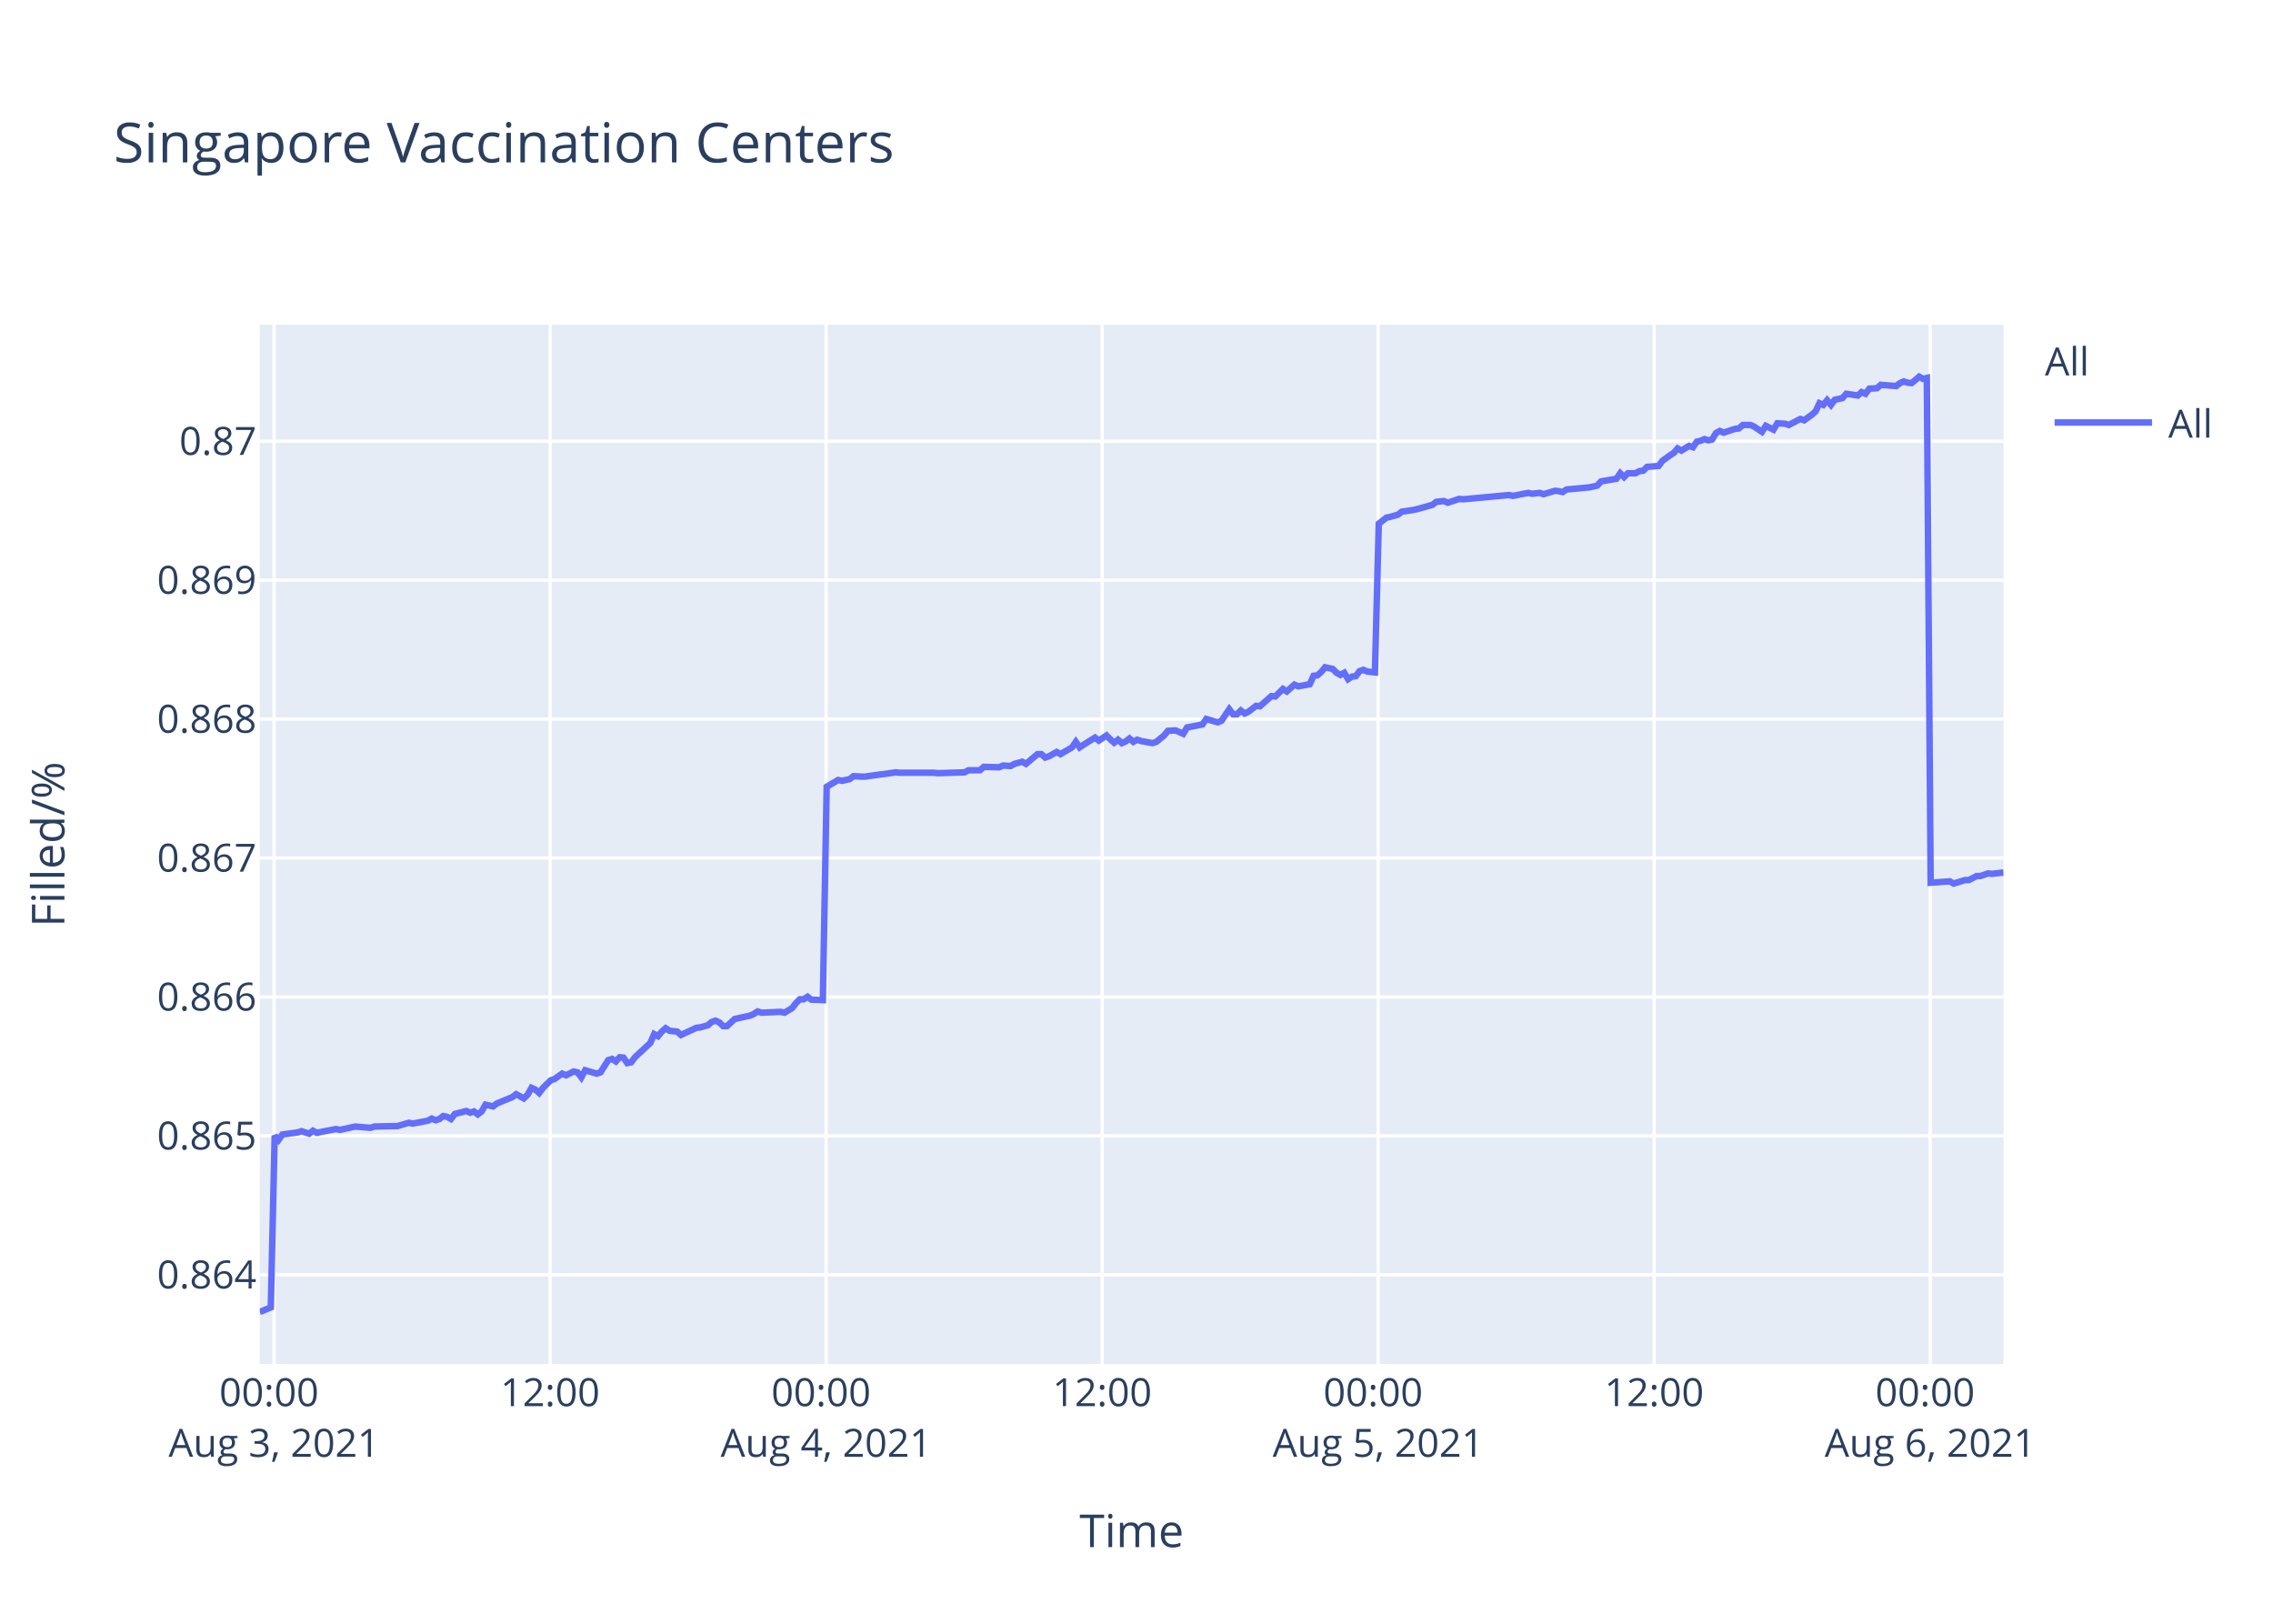
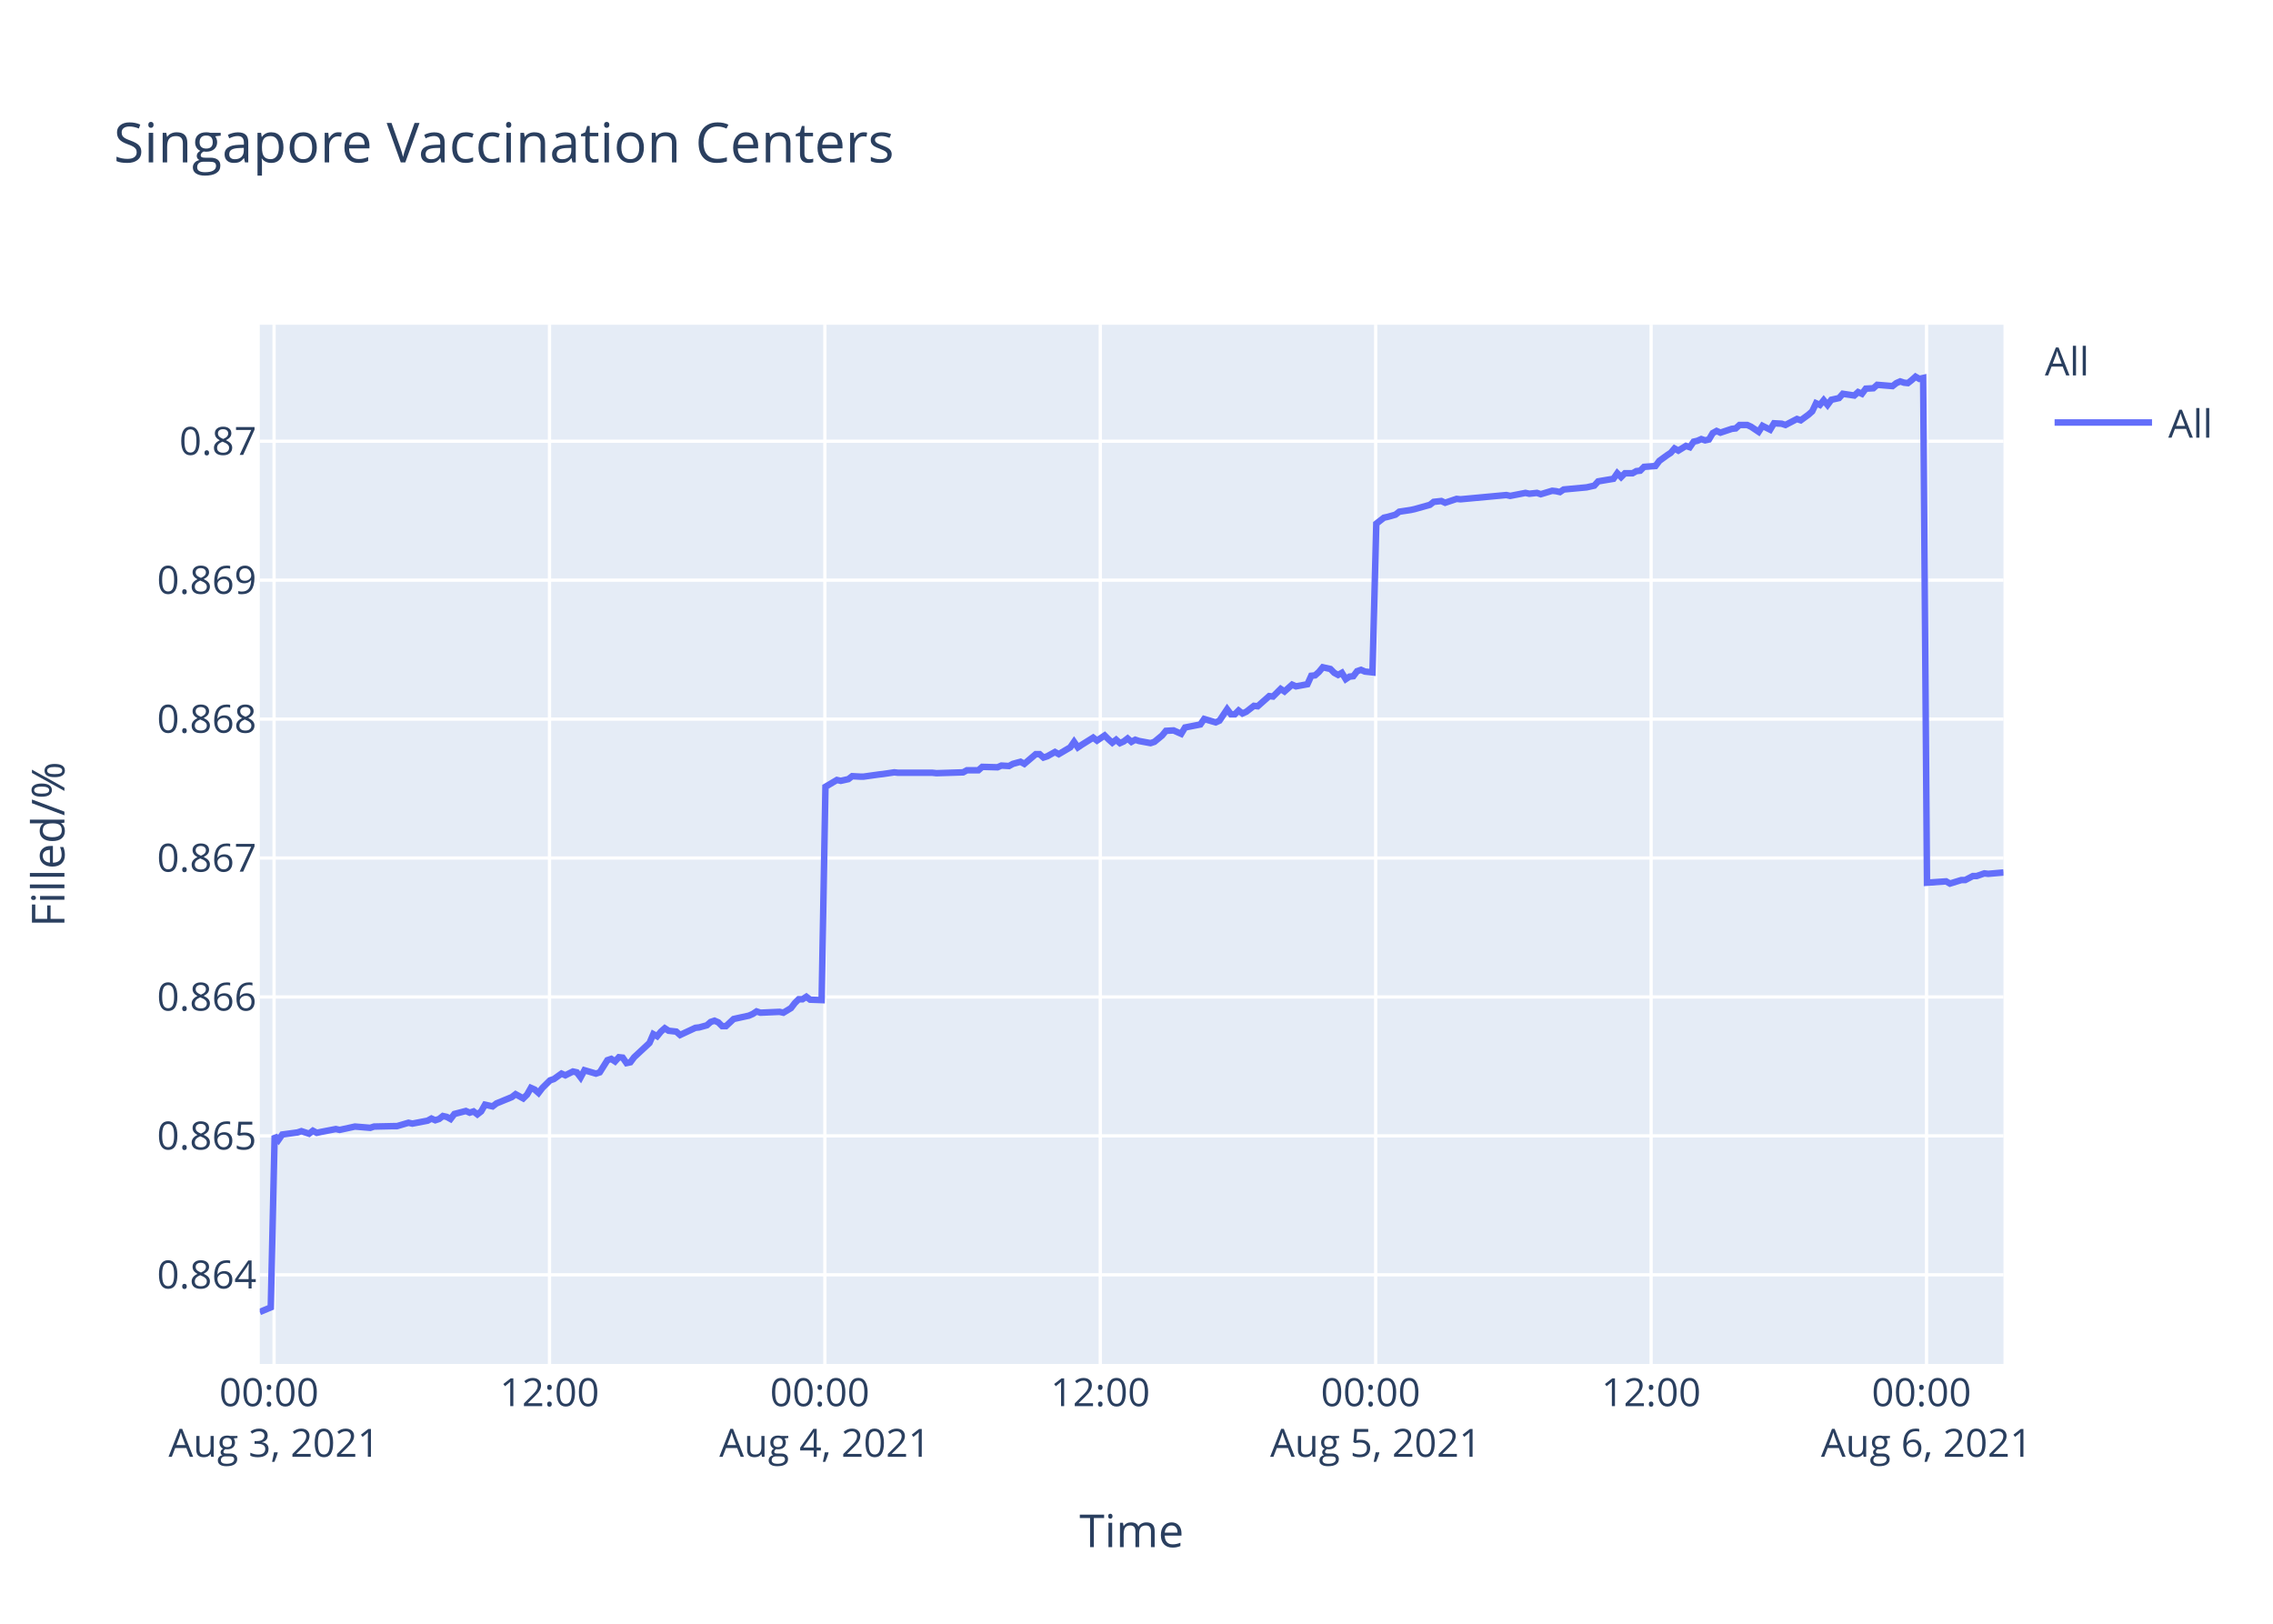
<svg xmlns="http://www.w3.org/2000/svg" class="main-svg" width="700" height="500" style="" viewBox="0 0 700 500">
  <rect x="0" y="0" width="700" height="500" style="fill: rgb(255, 255, 255); fill-opacity: 1;" />
-   <defs id="defs-7650b7">
+   <defs id="defs-44d617">
    <g class="clips">
-       <clipPath id="clip7650b7xyplot" class="plotclip">
+       <clipPath id="clip44d617xyplot" class="plotclip">
        <rect width="537" height="320" />
      </clipPath>
-       <clipPath class="axesclip" id="clip7650b7x">
+       <clipPath class="axesclip" id="clip44d617x">
        <rect x="80" y="0" width="537" height="500" />
      </clipPath>
-       <clipPath class="axesclip" id="clip7650b7y">
+       <clipPath class="axesclip" id="clip44d617y">
        <rect x="0" y="100" width="700" height="320" />
      </clipPath>
-       <clipPath class="axesclip" id="clip7650b7xy">
+       <clipPath class="axesclip" id="clip44d617xy">
        <rect x="80" y="100" width="537" height="320" />
      </clipPath>
    </g>
    <g class="gradients" />
  </defs>
  <g class="bglayer">
    <rect class="bg" x="80" y="100" width="537" height="320" style="fill: rgb(229, 236, 246); fill-opacity: 1; stroke-width: 0;" />
  </g>
  <g class="layer-below">
    <g class="imagelayer" />
    <g class="shapelayer" />
  </g>
  <g class="cartesianlayer">
    <g class="subplot xy">
      <g class="layer-subplot">
        <g class="shapelayer" />
        <g class="imagelayer" />
      </g>
      <g class="gridlayer">
        <g class="x">
-           <path class="xgrid crisp" transform="translate(84.41,0)" d="M0,100v320" style="stroke: rgb(255, 255, 255); stroke-opacity: 1; stroke-width: 1px;" />
-           <path class="xgrid crisp" transform="translate(169.41,0)" d="M0,100v320" style="stroke: rgb(255, 255, 255); stroke-opacity: 1; stroke-width: 1px;" />
-           <path class="xgrid crisp" transform="translate(254.42,0)" d="M0,100v320" style="stroke: rgb(255, 255, 255); stroke-opacity: 1; stroke-width: 1px;" />
-           <path class="xgrid crisp" transform="translate(339.42,0)" d="M0,100v320" style="stroke: rgb(255, 255, 255); stroke-opacity: 1; stroke-width: 1px;" />
-           <path class="xgrid crisp" transform="translate(424.42,0)" d="M0,100v320" style="stroke: rgb(255, 255, 255); stroke-opacity: 1; stroke-width: 1px;" />
-           <path class="xgrid crisp" transform="translate(509.42,0)" d="M0,100v320" style="stroke: rgb(255, 255, 255); stroke-opacity: 1; stroke-width: 1px;" />
-           <path class="xgrid crisp" transform="translate(594.42,0)" d="M0,100v320" style="stroke: rgb(255, 255, 255); stroke-opacity: 1; stroke-width: 1px;" />
+           <path class="xgrid crisp" transform="translate(84.4,0)" d="M0,100v320" style="stroke: rgb(255, 255, 255); stroke-opacity: 1; stroke-width: 1px;" />
+           <path class="xgrid crisp" transform="translate(169.22,0)" d="M0,100v320" style="stroke: rgb(255, 255, 255); stroke-opacity: 1; stroke-width: 1px;" />
+           <path class="xgrid crisp" transform="translate(254.03,0)" d="M0,100v320" style="stroke: rgb(255, 255, 255); stroke-opacity: 1; stroke-width: 1px;" />
+           <path class="xgrid crisp" transform="translate(338.85,0)" d="M0,100v320" style="stroke: rgb(255, 255, 255); stroke-opacity: 1; stroke-width: 1px;" />
+           <path class="xgrid crisp" transform="translate(423.66,0)" d="M0,100v320" style="stroke: rgb(255, 255, 255); stroke-opacity: 1; stroke-width: 1px;" />
+           <path class="xgrid crisp" transform="translate(508.48,0)" d="M0,100v320" style="stroke: rgb(255, 255, 255); stroke-opacity: 1; stroke-width: 1px;" />
+           <path class="xgrid crisp" transform="translate(593.3,0)" d="M0,100v320" style="stroke: rgb(255, 255, 255); stroke-opacity: 1; stroke-width: 1px;" />
        </g>
        <g class="y">
          <path class="ygrid crisp" transform="translate(0,392.55)" d="M80,0h537" style="stroke: rgb(255, 255, 255); stroke-opacity: 1; stroke-width: 1px;" />
          <path class="ygrid crisp" transform="translate(0,349.77)" d="M80,0h537" style="stroke: rgb(255, 255, 255); stroke-opacity: 1; stroke-width: 1px;" />
          <path class="ygrid crisp" transform="translate(0,306.99)" d="M80,0h537" style="stroke: rgb(255, 255, 255); stroke-opacity: 1; stroke-width: 1px;" />
          <path class="ygrid crisp" transform="translate(0,264.21)" d="M80,0h537" style="stroke: rgb(255, 255, 255); stroke-opacity: 1; stroke-width: 1px;" />
          <path class="ygrid crisp" transform="translate(0,221.43)" d="M80,0h537" style="stroke: rgb(255, 255, 255); stroke-opacity: 1; stroke-width: 1px;" />
          <path class="ygrid crisp" transform="translate(0,178.65)" d="M80,0h537" style="stroke: rgb(255, 255, 255); stroke-opacity: 1; stroke-width: 1px;" />
          <path class="ygrid crisp" transform="translate(0,135.87)" d="M80,0h537" style="stroke: rgb(255, 255, 255); stroke-opacity: 1; stroke-width: 1px;" />
        </g>
      </g>
      <g class="zerolinelayer" />
      <path class="xlines-below" />
      <path class="ylines-below" />
      <g class="overlines-below" />
      <g class="xaxislayer-below" />
      <g class="yaxislayer-below" />
      <g class="overaxes-below" />
-       <g class="plot" transform="translate(80,100)" clip-path="url('#clip7650b7xyplot')">
+       <g class="plot" transform="translate(80,100)" clip-path="url('#clip44d617xyplot')">
        <g class="scatterlayer mlayer">
-           <g class="trace scatter tracef15c8f" style="stroke-miterlimit: 2; opacity: 1;">
+           <g class="trace scatter traceb07054" style="stroke-miterlimit: 2; opacity: 1;">
            <g class="fills" />
            <g class="errorbars" />
            <g class="lines">
-               <path class="js-line" d="M0,304L3.4,302.59L4.59,249.74L5.77,251.04L6.95,249.35L11.67,248.71L12.85,248.32L15.21,249.1L16.39,248.19L17.6,248.84L18.75,248.58L23.47,247.67L24.66,247.93L28.2,247.16L29.38,246.9L34.1,247.29L35.28,246.9L41.18,246.77L42.36,246.77L45.91,245.73L47.09,245.99L51.8,245.09L52.98,244.44L54.17,244.96L55.35,244.57L56.52,243.66L57.71,243.92L58.89,244.57L60.07,243.02L63.61,242.11L64.79,242.63L65.97,242.24L67.15,243.15L68.33,242.24L69.52,240.17L71.87,240.69L73.05,239.78L77.78,237.84L78.96,236.94L81.31,238.23L82.5,237.07L83.68,235L84.86,235.51L86.04,236.55L87.22,235L89.58,232.67L90.76,232.28L93.13,230.6L94.31,231.12L96.66,229.95L97.85,230.21L99.03,231.76L100.21,229.56L103.75,230.6L104.93,230.21L107.3,226.46L108.48,226.07L109.66,226.85L110.84,225.55L112.02,225.68L113.19,227.36L114.38,227.11L115.56,225.55L120.28,221.16L121.46,218.44L122.64,219.09L123.82,217.66L125,216.63L126.18,217.4L128.54,217.66L129.72,218.7L134.45,216.5L135.63,216.37L137.99,215.72L139.17,214.69L140.35,214.3L141.53,214.82L142.72,215.98L143.89,215.98L146.25,213.78L147.43,213.52L150.98,212.75L152.16,212.23L153.34,211.45L154.52,211.84L160.42,211.58L161.6,211.84L163.96,210.42L165.14,208.87L166.32,207.7L167.5,207.7L168.69,206.93L169.87,207.83L173.41,207.96L174.59,142.27L178.13,140.18L179.31,140.44L181.67,139.92L182.85,139.01L185.21,139.14L186.4,139.14L191.12,138.48L192.29,138.35L195.84,137.83L197.02,137.96L207.64,137.96L208.83,138.09L217.09,137.83L218.27,137.18L221.81,137.18L222.99,136.14L227.71,136.27L228.89,135.74L231.25,135.88L232.43,135.22L234.8,134.57L235.97,135.22L239.52,132.22L240.69,132.22L241.88,133.27L243.05,132.88L245.42,131.57L246.6,132.22L250.14,130.14L251.32,128.44L252.5,130.14L253.68,129.35L257.22,127.14L258.41,128.05L260.77,126.48L261.94,127.66L263.13,128.7L264.31,127.79L265.49,128.83L266.67,128.31L267.85,127.4L269.03,128.44L270.21,127.79L271.39,128.18L274.93,128.83L276.12,128.44L278.5,126.48L279.67,125.05L282.03,124.92L283.22,125.44L284.39,125.96L285.58,124.01L290.3,123.09L291.48,121.4L295.02,122.44L296.2,121.92L298.56,118.4L299.75,119.96L300.93,119.96L302.11,118.79L303.29,119.7L304.46,119.18L306.83,117.35L308.01,117.48L311.55,114.35L312.73,114.48L315.1,112.14L316.27,112.92L318.63,110.83L319.82,111.35L323.35,110.7L324.54,108.09L325.72,107.96L326.89,106.92L328.08,105.48L329.26,105.74L330.44,106L331.62,107.18L332.81,107.83L333.98,107.18L335.17,109.13L336.34,108.35L337.52,108.22L338.7,106.66L339.88,106.27L341.07,106.79L343.43,107.05L344.61,61.25L346.96,59.41L348.15,59.15L350.51,58.49L351.69,57.57L355.23,57.04L356.41,56.78L361.13,55.46L362.31,54.54L364.68,54.28L365.86,54.81L369.4,53.62L370.58,53.75L384.74,52.44L385.92,52.7L390.65,51.78L391.83,52.04L394.19,51.78L395.37,52.18L398.91,51.12L400.08,51.25L401.28,51.52L402.44,50.73L409.53,50.07L411.89,49.54L413.07,48.23L415.43,47.83L417.79,47.44L418.97,45.73L420.16,46.91L421.34,45.73L423.7,45.73L424.88,45.07L426.06,44.94L427.24,43.76L430.78,43.49L431.96,41.91L434.32,40.2L435.51,39.42L436.65,38.1L437.82,38.76L440.18,37.31L441.37,37.71L442.55,36L443.72,35.73L444.91,35.21L446.09,35.6L447.27,35.34L448.45,33.36L449.63,32.71L450.81,33.23L453.17,32.44L454.36,32.05L455.54,31.92L456.71,30.86L459.08,30.86L460.25,31.39L462.62,32.97L463.81,31.13L466.16,32.31L467.36,30.34L469.71,30.47L470.89,30.86L474.43,29.02L475.61,29.42L477.97,27.71L479.15,26.66L480.33,24.16L481.52,24.68L482.69,23.24L483.87,24.68L485.05,23.1L486.24,22.84L487.42,22.58L488.59,21.26L492.14,21.79L493.31,20.74L494.49,21.26L495.68,19.68L498.04,19.55L499.22,18.5L503.94,18.89L505.12,17.97L506.3,17.45L507.48,17.84L508.67,17.97L509.84,17.05L511.03,16L512.2,16.66L513.39,16.39L514.57,171.81L520.47,171.4L521.66,172.08L525.19,170.99L526.37,170.99L528.74,169.76L529.91,169.76L532.27,168.94L533.45,169.08L537,168.67" style="vector-effect: non-scaling-stroke; fill: none; stroke: rgb(99, 110, 250); stroke-opacity: 1; stroke-width: 2px; opacity: 1;" />
+               <path class="js-line" d="M0,304L3.39,302.59L4.58,249.74L5.75,251.04L6.93,249.35L11.64,248.71L12.82,248.32L15.18,249.1L16.36,248.19L17.56,248.84L18.71,248.58L23.42,247.67L24.6,247.93L28.14,247.16L29.31,246.9L34.03,247.29L35.2,246.9L41.09,246.77L42.26,246.77L45.8,245.73L46.99,245.99L51.69,245.09L52.87,244.44L54.05,244.96L55.23,244.57L56.4,243.66L57.58,243.92L58.76,244.57L59.94,243.02L63.47,242.11L64.65,242.63L65.83,242.24L67.01,243.15L68.18,242.24L69.36,240.17L71.71,240.69L72.89,239.78L77.61,237.84L78.79,236.94L81.14,238.23L82.32,237.07L83.49,235L84.67,235.51L85.85,236.55L87.03,235L89.39,232.67L90.57,232.28L92.92,230.6L94.1,231.12L96.45,229.95L97.63,230.21L98.81,231.76L99.99,229.56L103.53,230.6L104.7,230.21L107.06,226.46L108.24,226.07L109.41,226.85L110.59,225.55L111.77,225.68L112.95,227.36L114.13,227.11L115.3,225.55L120.02,221.16L121.19,218.44L122.37,219.09L123.55,217.66L124.73,216.63L125.91,217.4L128.26,217.66L129.44,218.7L134.16,216.5L135.33,216.37L137.69,215.72L138.87,214.69L140.04,214.3L141.22,214.82L142.4,215.98L143.57,215.98L145.93,213.78L147.11,213.52L150.64,212.75L151.82,212.23L153,211.45L154.18,211.84L160.07,211.58L161.25,211.84L163.6,210.42L164.78,208.87L165.96,207.7L167.14,207.7L168.32,206.93L169.49,207.83L173.03,207.96L174.21,142.27L177.74,140.18L178.92,140.44L181.27,139.92L182.45,139.01L184.81,139.14L185.99,139.14L190.7,138.48L191.87,138.35L195.41,137.83L196.59,137.96L207.18,137.96L208.37,138.09L216.61,137.83L217.79,137.18L221.32,137.18L222.5,136.14L227.21,136.27L228.39,135.74L230.74,135.88L231.92,135.22L234.28,134.57L235.46,135.22L238.99,132.22L240.16,132.22L241.35,133.27L242.52,132.88L244.88,131.57L246.06,132.22L249.59,130.14L250.77,128.44L251.95,130.14L253.12,129.35L256.66,127.14L257.84,128.05L260.19,126.48L261.37,127.66L262.55,128.7L263.73,127.79L264.91,128.83L266.08,128.31L267.26,127.4L268.44,128.44L269.62,127.79L270.79,128.18L274.33,128.83L275.51,128.44L277.89,126.48L279.06,125.05L281.41,124.92L282.59,125.44L283.77,125.96L284.95,124.01L289.66,123.09L290.84,121.4L294.38,122.44L295.55,121.92L297.91,118.4L299.09,119.96L300.27,119.96L301.44,118.79L302.62,119.7L303.8,119.18L306.16,117.35L307.33,117.48L310.87,114.35L312.05,114.48L314.4,112.14L315.58,112.92L317.93,110.83L319.11,111.35L322.64,110.7L323.82,108.09L325,107.96L326.17,106.92L327.36,105.48L328.54,105.74L329.72,106L330.89,107.18L332.08,107.83L333.25,107.18L334.44,109.13L335.61,108.35L336.78,108.22L337.96,106.66L339.14,106.27L340.32,106.79L342.67,107.05L343.85,61.25L346.2,59.41L347.38,59.15L349.74,58.49L350.92,57.57L354.45,57.04L355.63,56.78L360.34,55.46L361.52,54.54L363.88,54.28L365.05,54.81L368.59,53.62L369.77,53.75L383.9,52.44L385.08,52.7L389.79,51.78L390.97,52.04L393.32,51.78L394.5,52.18L398.03,51.12L399.21,51.25L400.39,51.52L401.56,50.73L408.63,50.07L410.99,49.54L412.17,48.23L414.52,47.83L416.88,47.44L418.06,45.73L419.24,46.91L420.42,45.73L422.77,45.73L423.94,45.07L425.13,44.94L426.3,43.76L429.83,43.49L431.02,41.91L433.37,40.2L434.55,39.42L435.69,38.1L436.86,38.76L439.22,37.31L440.4,37.71L441.58,36L442.75,35.73L443.93,35.21L445.11,35.6L446.29,35.34L447.46,33.36L448.65,32.71L449.82,33.23L452.18,32.44L453.36,32.05L454.54,31.92L455.71,30.86L458.07,30.86L459.24,31.39L461.6,32.97L462.79,31.13L465.14,32.31L466.33,30.34L468.68,30.47L469.86,30.86L473.39,29.02L474.57,29.42L476.92,27.71L478.1,26.66L479.28,24.16L480.46,24.68L481.63,23.24L482.81,24.68L483.98,23.1L485.17,22.84L486.35,22.58L487.52,21.26L491.06,21.79L492.23,20.74L493.41,21.26L494.59,19.68L496.94,19.55L498.12,18.5L502.83,18.89L504.01,17.97L505.19,17.45L506.37,17.84L507.55,17.97L508.73,17.05L509.91,16L511.08,16.66L512.26,16.39L513.44,171.81L519.33,171.4L520.51,172.08L524.04,170.99L525.22,170.99L527.58,169.76L528.75,169.76L531.11,168.94L532.28,169.08L537,168.67" style="vector-effect: non-scaling-stroke; fill: none; stroke: rgb(99, 110, 250); stroke-opacity: 1; stroke-width: 2px; opacity: 1;" />
            </g>
            <g class="points" />
            <g class="text" />
          </g>
        </g>
      </g>
      <g class="overplot" />
      <path class="xlines-above crisp" d="M0,0" style="fill: none;" />
      <path class="ylines-above crisp" d="M0,0" style="fill: none;" />
      <g class="overlines-above" />
      <g class="xaxislayer-above">
        <g class="xtick">
-           <text text-anchor="middle" x="0" y="433" transform="translate(84.41,0)" style="font-family: 'Open Sans', verdana, arial, sans-serif; font-size: 12px; fill: rgb(42, 63, 95); fill-opacity: 1; white-space: pre;">
+           <text text-anchor="middle" x="0" y="433" transform="translate(84.4,0)" style="font-family: 'Open Sans', verdana, arial, sans-serif; font-size: 12px; fill: rgb(42, 63, 95); fill-opacity: 1; white-space: pre;">
            <tspan class="line" dy="0em" x="0" y="433">00:00</tspan>
            <tspan class="line" dy="1.3em" x="0" y="433">Aug 3, 2021</tspan>
          </text>
        </g>
        <g class="xtick">
-           <text text-anchor="middle" x="0" y="433" transform="translate(169.41,0)" style="font-family: 'Open Sans', verdana, arial, sans-serif; font-size: 12px; fill: rgb(42, 63, 95); fill-opacity: 1; white-space: pre;">12:00</text>
+           <text text-anchor="middle" x="0" y="433" transform="translate(169.22,0)" style="font-family: 'Open Sans', verdana, arial, sans-serif; font-size: 12px; fill: rgb(42, 63, 95); fill-opacity: 1; white-space: pre;">12:00</text>
        </g>
        <g class="xtick">
-           <text text-anchor="middle" x="0" y="433" transform="translate(254.42,0)" style="font-family: 'Open Sans', verdana, arial, sans-serif; font-size: 12px; fill: rgb(42, 63, 95); fill-opacity: 1; white-space: pre;">
+           <text text-anchor="middle" x="0" y="433" transform="translate(254.03,0)" style="font-family: 'Open Sans', verdana, arial, sans-serif; font-size: 12px; fill: rgb(42, 63, 95); fill-opacity: 1; white-space: pre;">
            <tspan class="line" dy="0em" x="0" y="433">00:00</tspan>
            <tspan class="line" dy="1.3em" x="0" y="433">Aug 4, 2021</tspan>
          </text>
        </g>
        <g class="xtick">
-           <text text-anchor="middle" x="0" y="433" transform="translate(339.42,0)" style="font-family: 'Open Sans', verdana, arial, sans-serif; font-size: 12px; fill: rgb(42, 63, 95); fill-opacity: 1; white-space: pre;">12:00</text>
+           <text text-anchor="middle" x="0" y="433" transform="translate(338.85,0)" style="font-family: 'Open Sans', verdana, arial, sans-serif; font-size: 12px; fill: rgb(42, 63, 95); fill-opacity: 1; white-space: pre;">12:00</text>
        </g>
        <g class="xtick">
-           <text text-anchor="middle" x="0" y="433" transform="translate(424.42,0)" style="font-family: 'Open Sans', verdana, arial, sans-serif; font-size: 12px; fill: rgb(42, 63, 95); fill-opacity: 1; white-space: pre;">
+           <text text-anchor="middle" x="0" y="433" transform="translate(423.66,0)" style="font-family: 'Open Sans', verdana, arial, sans-serif; font-size: 12px; fill: rgb(42, 63, 95); fill-opacity: 1; white-space: pre;">
            <tspan class="line" dy="0em" x="0" y="433">00:00</tspan>
            <tspan class="line" dy="1.3em" x="0" y="433">Aug 5, 2021</tspan>
          </text>
        </g>
        <g class="xtick">
-           <text text-anchor="middle" x="0" y="433" transform="translate(509.42,0)" style="font-family: 'Open Sans', verdana, arial, sans-serif; font-size: 12px; fill: rgb(42, 63, 95); fill-opacity: 1; white-space: pre;">12:00</text>
+           <text text-anchor="middle" x="0" y="433" transform="translate(508.48,0)" style="font-family: 'Open Sans', verdana, arial, sans-serif; font-size: 12px; fill: rgb(42, 63, 95); fill-opacity: 1; white-space: pre;">12:00</text>
        </g>
        <g class="xtick">
-           <text text-anchor="middle" x="0" y="433" transform="translate(594.42,0)" style="font-family: 'Open Sans', verdana, arial, sans-serif; font-size: 12px; fill: rgb(42, 63, 95); fill-opacity: 1; white-space: pre;">
+           <text text-anchor="middle" x="0" y="433" transform="translate(593.3,0)" style="font-family: 'Open Sans', verdana, arial, sans-serif; font-size: 12px; fill: rgb(42, 63, 95); fill-opacity: 1; white-space: pre;">
            <tspan class="line" dy="0em" x="0" y="433">00:00</tspan>
            <tspan class="line" dy="1.3em" x="0" y="433">Aug 6, 2021</tspan>
          </text>
        </g>
      </g>
      <g class="yaxislayer-above">
        <g class="ytick">
          <text text-anchor="end" x="79" y="4.2" transform="translate(0,392.55)" style="font-family: 'Open Sans', verdana, arial, sans-serif; font-size: 12px; fill: rgb(42, 63, 95); fill-opacity: 1; white-space: pre;">0.864</text>
        </g>
        <g class="ytick">
          <text text-anchor="end" x="79" y="4.2" transform="translate(0,349.77)" style="font-family: 'Open Sans', verdana, arial, sans-serif; font-size: 12px; fill: rgb(42, 63, 95); fill-opacity: 1; white-space: pre;">0.865</text>
        </g>
        <g class="ytick">
          <text text-anchor="end" x="79" y="4.2" transform="translate(0,306.99)" style="font-family: 'Open Sans', verdana, arial, sans-serif; font-size: 12px; fill: rgb(42, 63, 95); fill-opacity: 1; white-space: pre;">0.866</text>
        </g>
        <g class="ytick">
          <text text-anchor="end" x="79" y="4.2" transform="translate(0,264.21)" style="font-family: 'Open Sans', verdana, arial, sans-serif; font-size: 12px; fill: rgb(42, 63, 95); fill-opacity: 1; white-space: pre;">0.867</text>
        </g>
        <g class="ytick">
          <text text-anchor="end" x="79" y="4.2" transform="translate(0,221.43)" style="font-family: 'Open Sans', verdana, arial, sans-serif; font-size: 12px; fill: rgb(42, 63, 95); fill-opacity: 1; white-space: pre;">0.868</text>
        </g>
        <g class="ytick">
          <text text-anchor="end" x="79" y="4.2" transform="translate(0,178.65)" style="font-family: 'Open Sans', verdana, arial, sans-serif; font-size: 12px; fill: rgb(42, 63, 95); fill-opacity: 1; white-space: pre;">0.869</text>
        </g>
        <g class="ytick">
          <text text-anchor="end" x="79" y="4.2" transform="translate(0,135.87)" style="font-family: 'Open Sans', verdana, arial, sans-serif; font-size: 12px; fill: rgb(42, 63, 95); fill-opacity: 1; white-space: pre;">0.87</text>
        </g>
      </g>
      <g class="overaxes-above" />
    </g>
  </g>
  <g class="polarlayer" />
  <g class="ternarylayer" />
  <g class="geolayer" />
  <g class="funnelarealayer" />
  <g class="pielayer" />
  <g class="treemaplayer" />
  <g class="sunburstlayer" />
  <g class="glimages" />
-   <defs id="topdefs-7650b7">
+   <defs id="topdefs-44d617">
    <g class="clips" />
-     <clipPath id="legend7650b7">
+     <clipPath id="legend44d617">
      <rect width="60" height="45" x="0" y="0" />
    </clipPath>
  </defs>
  <g class="layer-above">
    <g class="imagelayer" />
    <g class="shapelayer" />
  </g>
  <g class="infolayer">
    <g class="legend" pointer-events="all" transform="translate(627.74,100)">
      <rect class="bg" shape-rendering="crispEdges" width="60" height="45" x="0" y="0" style="stroke: rgb(68, 68, 68); stroke-opacity: 1; fill: rgb(255, 255, 255); fill-opacity: 1; stroke-width: 0px;" />
-       <g class="scrollbox" transform="" clip-path="url('#legend7650b7')">
+       <g class="scrollbox" transform="" clip-path="url('#legend44d617')">
        <text class="legendtitletext" text-anchor="start" x="2" y="15.6" style="font-family: 'Open Sans', verdana, arial, sans-serif; font-size: 12px; fill: rgb(42, 63, 95); fill-opacity: 1; white-space: pre;">All</text>
        <g class="groups" transform="">
          <g class="traces" transform="translate(0,30.1)" style="opacity: 1;">
            <text class="legendtext" text-anchor="start" x="40" y="4.68" style="font-family: 'Open Sans', verdana, arial, sans-serif; font-size: 12px; fill: rgb(42, 63, 95); fill-opacity: 1; white-space: pre;">All</text>
            <g class="layers" style="opacity: 1;">
              <g class="legendfill" />
              <g class="legendlines">
                <path class="js-line" d="M5,0h30" style="fill: none; stroke: rgb(99, 110, 250); stroke-opacity: 1; stroke-width: 2px;" />
              </g>
              <g class="legendsymbols">
                <g class="legendpoints" />
              </g>
            </g>
            <rect class="legendtoggle" x="0" y="-9.5" width="54.891" height="19" style="fill: rgb(0, 0, 0); fill-opacity: 0;" />
          </g>
        </g>
      </g>
      <rect class="scrollbar" rx="20" ry="3" width="0" height="0" x="0" y="0" style="fill: rgb(128, 139, 164); fill-opacity: 1;" />
    </g>
    <g class="g-gtitle">
      <text class="gtitle" x="35" y="50" text-anchor="start" dy="0em" style="font-family: 'Open Sans', verdana, arial, sans-serif; font-size: 17px; fill: rgb(42, 63, 95); opacity: 1; font-weight: normal; white-space: pre;">Singapore Vaccination Centers</text>
    </g>
    <g class="g-xtitle">
      <text class="xtitle" x="348.5" y="476.409" text-anchor="middle" style="font-family: 'Open Sans', verdana, arial, sans-serif; font-size: 14px; fill: rgb(42, 63, 95); opacity: 1; font-weight: normal; white-space: pre;">Time</text>
    </g>
    <g class="g-ytitle">
      <text class="ytitle" transform="rotate(-90,19.84063,260)" x="19.841" y="260" text-anchor="middle" style="font-family: 'Open Sans', verdana, arial, sans-serif; font-size: 14px; fill: rgb(42, 63, 95); opacity: 1; font-weight: normal; white-space: pre;">Filled/%</text>
    </g>
  </g>
</svg>
